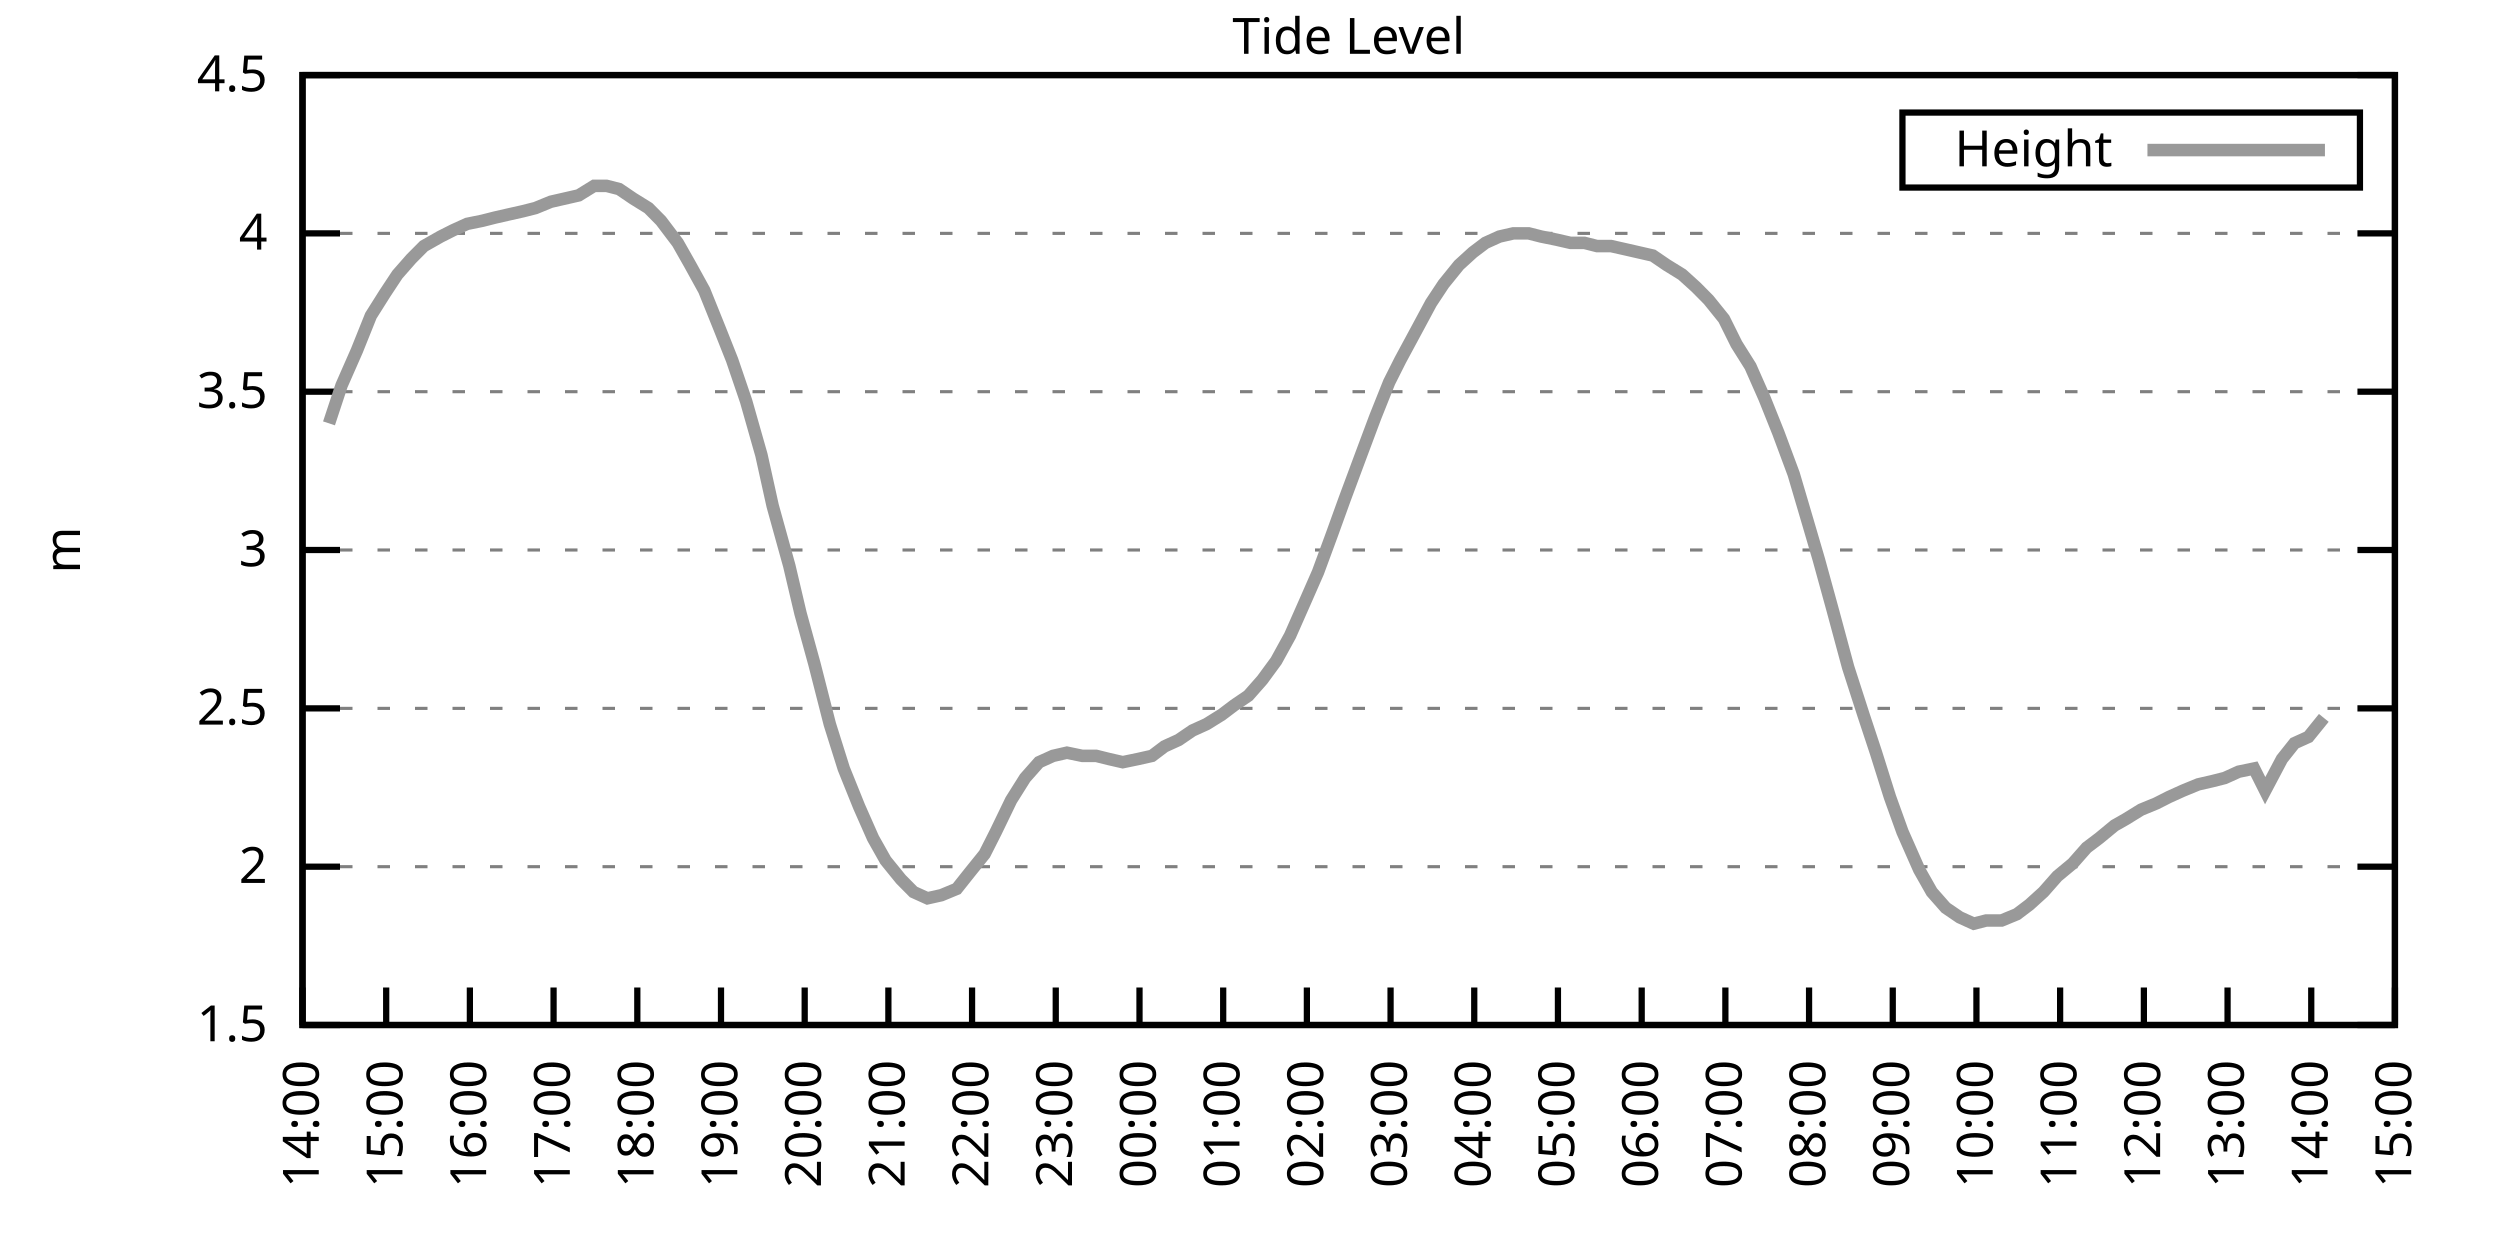
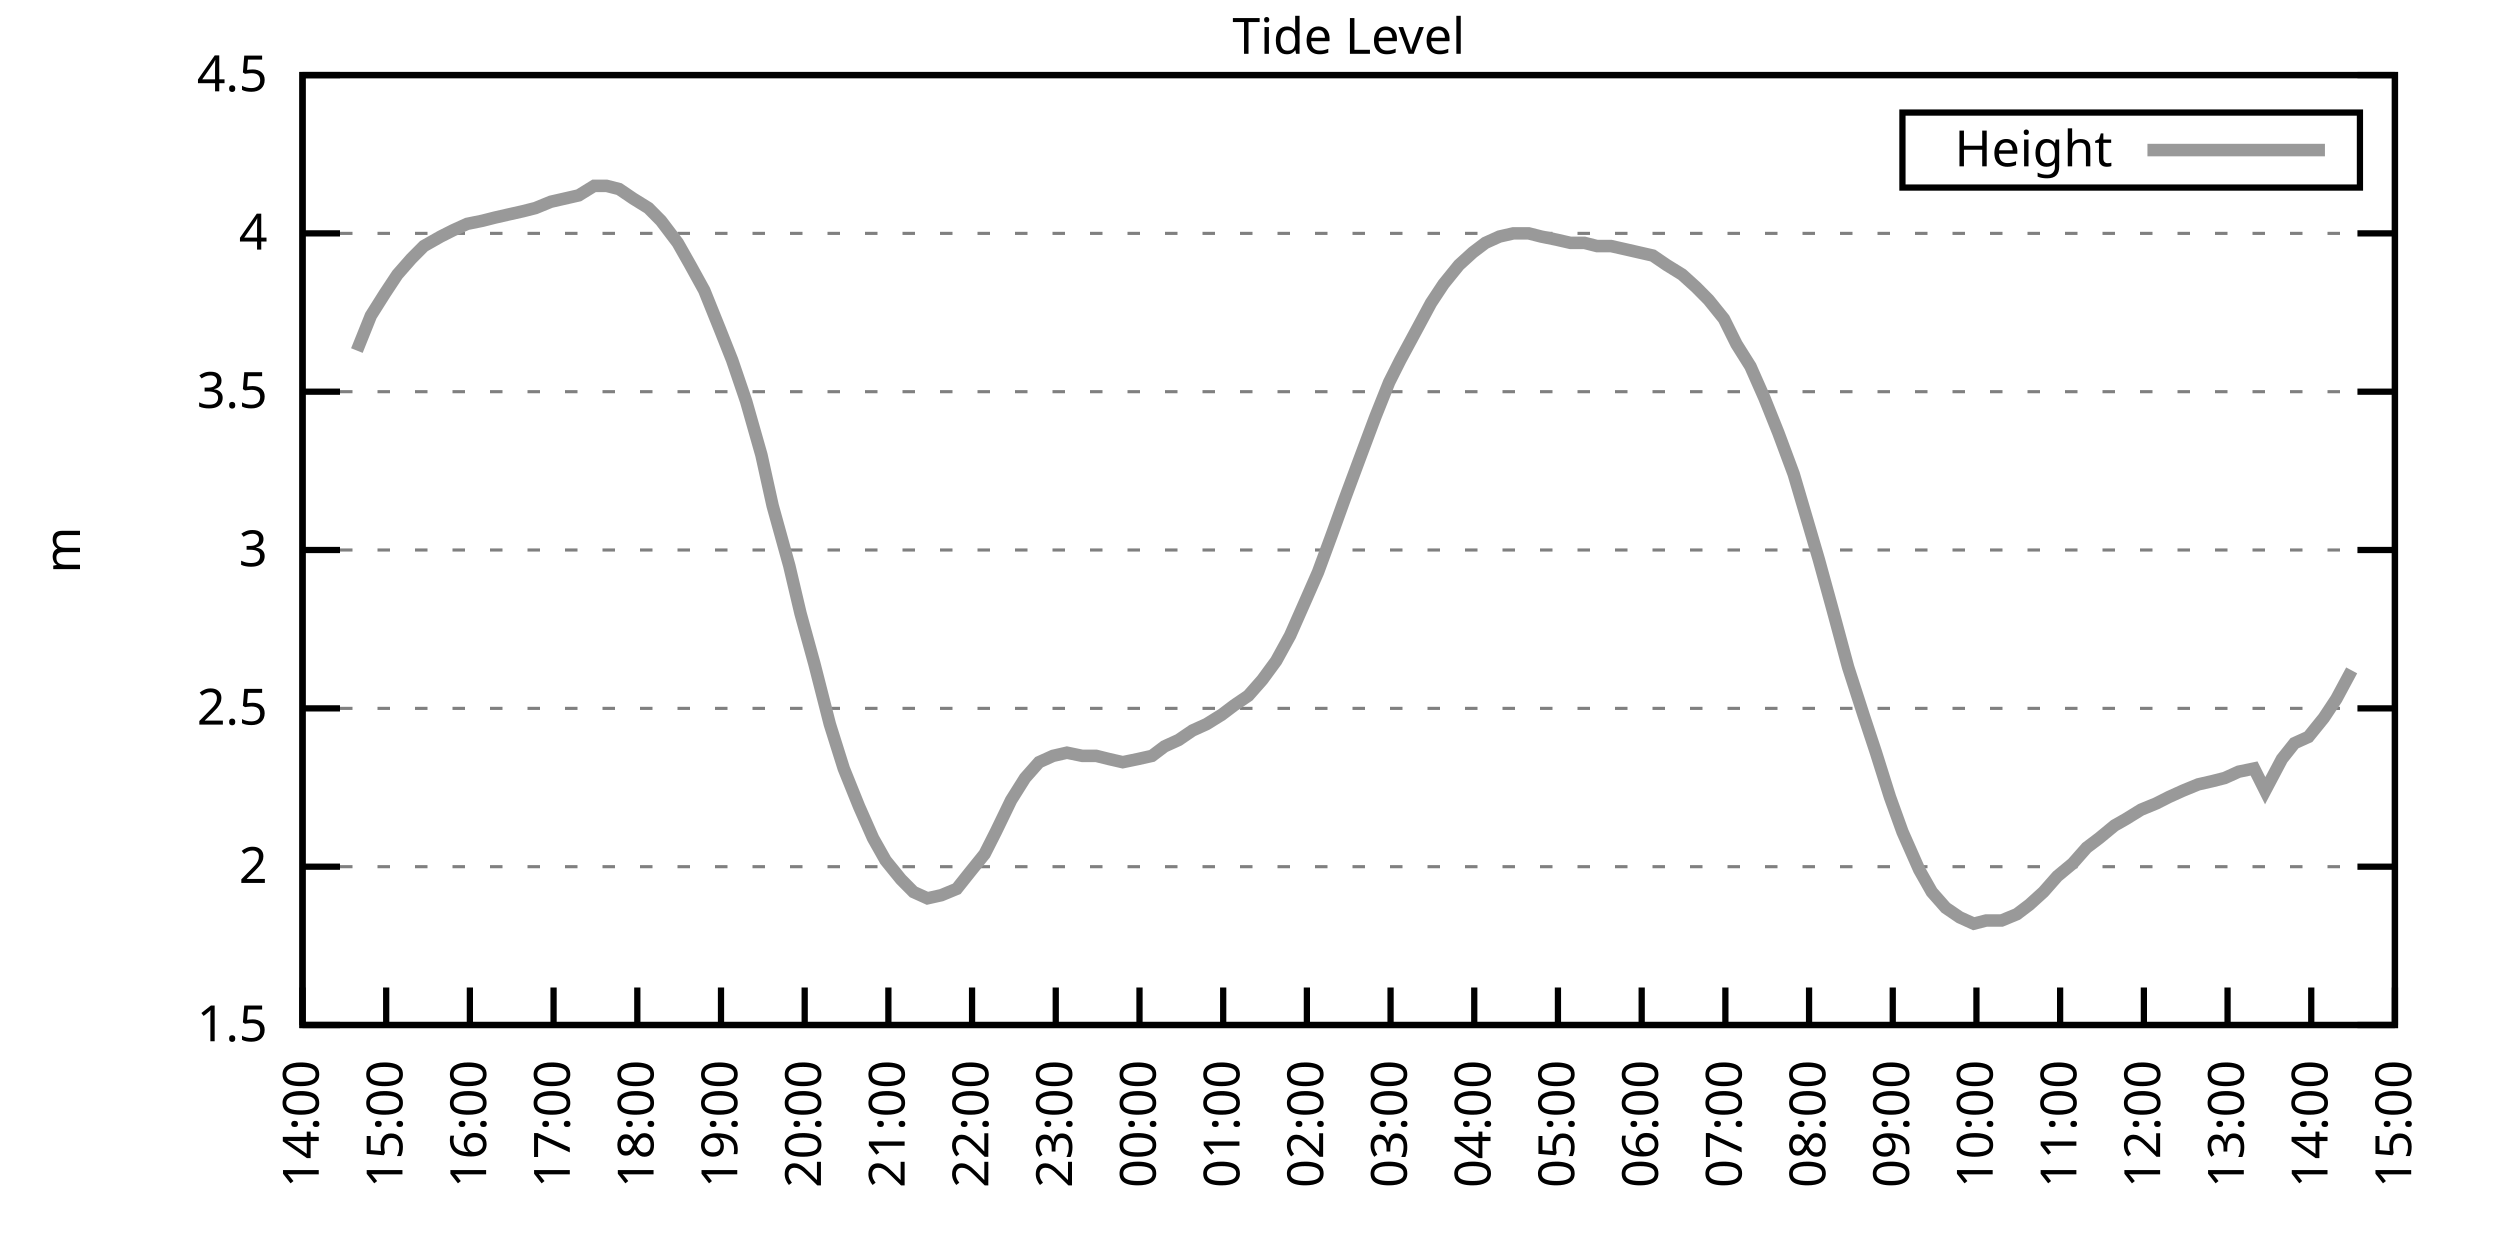
<svg xmlns="http://www.w3.org/2000/svg" xmlns:xlink="http://www.w3.org/1999/xlink" width="400" height="200" viewBox="0 0 400 200">
  <g id="gnuplot_canvas">
    <rect x="0" y="0" width="400" height="200" fill="none" />
    <defs>
      <circle id="gpDot" r="0.5" stroke-width="0.5" stroke="currentColor" />
      <path id="gpPt0" stroke-width="0.333" stroke="currentColor" d="M-1,0 h2 M0,-1 v2" />
      <path id="gpPt1" stroke-width="0.333" stroke="currentColor" d="M-1,-1 L1,1 M1,-1 L-1,1" />
      <path id="gpPt2" stroke-width="0.333" stroke="currentColor" d="M-1,0 L1,0 M0,-1 L0,1 M-1,-1 L1,1 M-1,1 L1,-1" />
      <rect id="gpPt3" stroke-width="0.333" stroke="currentColor" x="-1" y="-1" width="2" height="2" />
      <rect id="gpPt4" stroke-width="0.333" stroke="currentColor" fill="currentColor" x="-1" y="-1" width="2" height="2" />
      <circle id="gpPt5" stroke-width="0.333" stroke="currentColor" cx="0" cy="0" r="1" />
      <use xlink:href="#gpPt5" id="gpPt6" fill="currentColor" stroke="none" />
      <path id="gpPt7" stroke-width="0.333" stroke="currentColor" d="M0,-1.33 L-1.33,0.67 L1.33,0.67 z" />
      <use xlink:href="#gpPt7" id="gpPt8" fill="currentColor" stroke="none" />
      <use xlink:href="#gpPt7" id="gpPt9" stroke="currentColor" transform="rotate(180)" />
      <use xlink:href="#gpPt9" id="gpPt10" fill="currentColor" stroke="none" />
      <use xlink:href="#gpPt3" id="gpPt11" stroke="currentColor" transform="rotate(45)" />
      <use xlink:href="#gpPt11" id="gpPt12" fill="currentColor" stroke="none" />
      <path id="gpPt13" stroke-width="0.333" stroke="currentColor" d="M0,1.330 L1.265,0.411 L0.782,-1.067 L-0.782,-1.076 L-1.265,0.411 z" />
      <use xlink:href="#gpPt13" id="gpPt14" fill="currentColor" stroke="none" />
      <filter id="textbox" filterUnits="objectBoundingBox" x="0" y="0" height="1" width="1">
        <feFlood flood-color="white" flood-opacity="1" result="bgnd" />
        <feComposite in="SourceGraphic" in2="bgnd" operator="atop" />
      </filter>
      <filter id="greybox" filterUnits="objectBoundingBox" x="0" y="0" height="1" width="1">
        <feFlood flood-color="lightgrey" flood-opacity="1" result="grey" />
        <feComposite in="SourceGraphic" in2="grey" operator="atop" />
      </filter>
    </defs>
    <g fill="none" color="white" stroke="currentColor" stroke-width="1.00" stroke-linecap="butt" stroke-linejoin="miter">
</g>
    <g fill="none" color="black" stroke="currentColor" stroke-width="1.00" stroke-linecap="butt" stroke-linejoin="miter">
      <g stroke="none" shape-rendering="crispEdges">
        <polygon fill="rgb(255, 255, 255)" points="48.40,164.00 383.18,164.00 383.18,12.02 48.40,12.02 " />
      </g>
    </g>
    <g fill="none" color="black" stroke="currentColor" stroke-width="1.00" stroke-linecap="butt" stroke-linejoin="miter">
</g>
    <g fill="none" color="black" stroke="black" stroke-width="0.50" stroke-linecap="butt" stroke-linejoin="miter">
</g>
    <g fill="none" color="gray" stroke="currentColor" stroke-width="0.50" stroke-linecap="butt" stroke-linejoin="miter">
      <path stroke="gray" stroke-dasharray="2,4" class="gridline" d="M48.40,164.00 L383.19,164.00  " />
    </g>
    <g fill="none" color="gray" stroke="gray" stroke-width="1.00" stroke-linecap="butt" stroke-linejoin="miter">
</g>
    <g fill="none" color="black" stroke="currentColor" stroke-width="1.00" stroke-linecap="butt" stroke-linejoin="miter">
      <path stroke="black" d="M48.40,164.00 L54.40,164.00 M383.19,164.00 L377.19,164.00  " />
      <g transform="translate(42.80,166.60)" stroke="none" fill="black" font-family="Sans" font-size="8.00" text-anchor="end">
        <text>
          <tspan font-family="Sans"> 1.5</tspan>
        </text>
      </g>
    </g>
    <g fill="none" color="black" stroke="currentColor" stroke-width="1.00" stroke-linecap="butt" stroke-linejoin="miter">
</g>
    <g fill="none" color="black" stroke="black" stroke-width="0.50" stroke-linecap="butt" stroke-linejoin="miter">
</g>
    <g fill="none" color="gray" stroke="currentColor" stroke-width="0.50" stroke-linecap="butt" stroke-linejoin="miter">
      <path stroke="gray" stroke-dasharray="2,4" class="gridline" d="M48.40,138.67 L383.19,138.67  " />
    </g>
    <g fill="none" color="gray" stroke="gray" stroke-width="1.00" stroke-linecap="butt" stroke-linejoin="miter">
</g>
    <g fill="none" color="black" stroke="currentColor" stroke-width="1.00" stroke-linecap="butt" stroke-linejoin="miter">
      <path stroke="black" d="M48.40,138.67 L54.40,138.67 M383.19,138.67 L377.19,138.67  " />
      <g transform="translate(42.80,141.27)" stroke="none" fill="black" font-family="Sans" font-size="8.00" text-anchor="end">
        <text>
          <tspan font-family="Sans"> 2</tspan>
        </text>
      </g>
    </g>
    <g fill="none" color="black" stroke="currentColor" stroke-width="1.00" stroke-linecap="butt" stroke-linejoin="miter">
</g>
    <g fill="none" color="black" stroke="black" stroke-width="0.50" stroke-linecap="butt" stroke-linejoin="miter">
</g>
    <g fill="none" color="gray" stroke="currentColor" stroke-width="0.50" stroke-linecap="butt" stroke-linejoin="miter">
      <path stroke="gray" stroke-dasharray="2,4" class="gridline" d="M48.40,113.34 L383.19,113.34  " />
    </g>
    <g fill="none" color="gray" stroke="gray" stroke-width="1.00" stroke-linecap="butt" stroke-linejoin="miter">
</g>
    <g fill="none" color="black" stroke="currentColor" stroke-width="1.00" stroke-linecap="butt" stroke-linejoin="miter">
      <path stroke="black" d="M48.40,113.34 L54.40,113.34 M383.19,113.34 L377.19,113.34  " />
      <g transform="translate(42.80,115.94)" stroke="none" fill="black" font-family="Sans" font-size="8.00" text-anchor="end">
        <text>
          <tspan font-family="Sans"> 2.5</tspan>
        </text>
      </g>
    </g>
    <g fill="none" color="black" stroke="currentColor" stroke-width="1.00" stroke-linecap="butt" stroke-linejoin="miter">
</g>
    <g fill="none" color="black" stroke="black" stroke-width="0.50" stroke-linecap="butt" stroke-linejoin="miter">
</g>
    <g fill="none" color="gray" stroke="currentColor" stroke-width="0.50" stroke-linecap="butt" stroke-linejoin="miter">
      <path stroke="gray" stroke-dasharray="2,4" class="gridline" d="M48.40,88.00 L383.19,88.00  " />
    </g>
    <g fill="none" color="gray" stroke="gray" stroke-width="1.00" stroke-linecap="butt" stroke-linejoin="miter">
</g>
    <g fill="none" color="black" stroke="currentColor" stroke-width="1.00" stroke-linecap="butt" stroke-linejoin="miter">
      <path stroke="black" d="M48.40,88.00 L54.40,88.00 M383.19,88.00 L377.19,88.00  " />
      <g transform="translate(42.80,90.60)" stroke="none" fill="black" font-family="Sans" font-size="8.00" text-anchor="end">
        <text>
          <tspan font-family="Sans"> 3</tspan>
        </text>
      </g>
    </g>
    <g fill="none" color="black" stroke="currentColor" stroke-width="1.00" stroke-linecap="butt" stroke-linejoin="miter">
</g>
    <g fill="none" color="black" stroke="black" stroke-width="0.50" stroke-linecap="butt" stroke-linejoin="miter">
</g>
    <g fill="none" color="gray" stroke="currentColor" stroke-width="0.50" stroke-linecap="butt" stroke-linejoin="miter">
      <path stroke="gray" stroke-dasharray="2,4" class="gridline" d="M48.40,62.67 L383.19,62.67  " />
    </g>
    <g fill="none" color="gray" stroke="gray" stroke-width="1.00" stroke-linecap="butt" stroke-linejoin="miter">
</g>
    <g fill="none" color="black" stroke="currentColor" stroke-width="1.00" stroke-linecap="butt" stroke-linejoin="miter">
      <path stroke="black" d="M48.40,62.67 L54.40,62.67 M383.19,62.67 L377.19,62.67  " />
      <g transform="translate(42.80,65.27)" stroke="none" fill="black" font-family="Sans" font-size="8.00" text-anchor="end">
        <text>
          <tspan font-family="Sans"> 3.5</tspan>
        </text>
      </g>
    </g>
    <g fill="none" color="black" stroke="currentColor" stroke-width="1.00" stroke-linecap="butt" stroke-linejoin="miter">
</g>
    <g fill="none" color="black" stroke="black" stroke-width="0.50" stroke-linecap="butt" stroke-linejoin="miter">
</g>
    <g fill="none" color="gray" stroke="currentColor" stroke-width="0.50" stroke-linecap="butt" stroke-linejoin="miter">
      <path stroke="gray" stroke-dasharray="2,4" class="gridline" d="M48.40,37.34 L383.19,37.34  " />
    </g>
    <g fill="none" color="gray" stroke="gray" stroke-width="1.00" stroke-linecap="butt" stroke-linejoin="miter">
</g>
    <g fill="none" color="black" stroke="currentColor" stroke-width="1.00" stroke-linecap="butt" stroke-linejoin="miter">
      <path stroke="black" d="M48.40,37.34 L54.40,37.34 M383.19,37.34 L377.19,37.34  " />
      <g transform="translate(42.80,39.94)" stroke="none" fill="black" font-family="Sans" font-size="8.00" text-anchor="end">
        <text>
          <tspan font-family="Sans"> 4</tspan>
        </text>
      </g>
    </g>
    <g fill="none" color="black" stroke="currentColor" stroke-width="1.00" stroke-linecap="butt" stroke-linejoin="miter">
</g>
    <g fill="none" color="black" stroke="black" stroke-width="0.50" stroke-linecap="butt" stroke-linejoin="miter">
</g>
    <g fill="none" color="gray" stroke="currentColor" stroke-width="0.50" stroke-linecap="butt" stroke-linejoin="miter">
      <path stroke="gray" stroke-dasharray="2,4" class="gridline" d="M48.40,12.01 L383.19,12.01  " />
    </g>
    <g fill="none" color="gray" stroke="gray" stroke-width="1.00" stroke-linecap="butt" stroke-linejoin="miter">
</g>
    <g fill="none" color="black" stroke="currentColor" stroke-width="1.00" stroke-linecap="butt" stroke-linejoin="miter">
      <path stroke="black" d="M48.40,12.01 L54.40,12.01 M383.19,12.01 L377.19,12.01  " />
      <g transform="translate(42.80,14.61)" stroke="none" fill="black" font-family="Sans" font-size="8.00" text-anchor="end">
        <text>
          <tspan font-family="Sans"> 4.5</tspan>
        </text>
      </g>
    </g>
    <g fill="none" color="black" stroke="currentColor" stroke-width="1.00" stroke-linecap="butt" stroke-linejoin="miter">
      <path stroke="black" d="M48.40,164.00 L48.40,158.00  " />
      <g transform="translate(51.00,169.60) rotate(270.00)" stroke="none" fill="black" font-family="Sans" font-size="8.00" text-anchor="end">
        <text>
          <tspan font-family="Sans">14:00</tspan>
        </text>
      </g>
    </g>
    <g fill="none" color="black" stroke="currentColor" stroke-width="1.00" stroke-linecap="butt" stroke-linejoin="miter">
      <path stroke="black" d="M61.79,164.00 L61.79,158.00  " />
      <g transform="translate(64.39,169.60) rotate(270.00)" stroke="none" fill="black" font-family="Sans" font-size="8.00" text-anchor="end">
        <text>
          <tspan font-family="Sans">15:00</tspan>
        </text>
      </g>
    </g>
    <g fill="none" color="black" stroke="currentColor" stroke-width="1.00" stroke-linecap="butt" stroke-linejoin="miter">
      <path stroke="black" d="M75.18,164.00 L75.18,158.00  " />
      <g transform="translate(77.78,169.60) rotate(270.00)" stroke="none" fill="black" font-family="Sans" font-size="8.00" text-anchor="end">
        <text>
          <tspan font-family="Sans">16:00</tspan>
        </text>
      </g>
    </g>
    <g fill="none" color="black" stroke="currentColor" stroke-width="1.00" stroke-linecap="butt" stroke-linejoin="miter">
      <path stroke="black" d="M88.57,164.00 L88.57,158.00  " />
      <g transform="translate(91.17,169.60) rotate(270.00)" stroke="none" fill="black" font-family="Sans" font-size="8.00" text-anchor="end">
        <text>
          <tspan font-family="Sans">17:00</tspan>
        </text>
      </g>
    </g>
    <g fill="none" color="black" stroke="currentColor" stroke-width="1.00" stroke-linecap="butt" stroke-linejoin="miter">
      <path stroke="black" d="M101.97,164.00 L101.97,158.00  " />
      <g transform="translate(104.57,169.60) rotate(270.00)" stroke="none" fill="black" font-family="Sans" font-size="8.00" text-anchor="end">
        <text>
          <tspan font-family="Sans">18:00</tspan>
        </text>
      </g>
    </g>
    <g fill="none" color="black" stroke="currentColor" stroke-width="1.00" stroke-linecap="butt" stroke-linejoin="miter">
      <path stroke="black" d="M115.36,164.00 L115.36,158.00  " />
      <g transform="translate(117.96,169.60) rotate(270.00)" stroke="none" fill="black" font-family="Sans" font-size="8.00" text-anchor="end">
        <text>
          <tspan font-family="Sans">19:00</tspan>
        </text>
      </g>
    </g>
    <g fill="none" color="black" stroke="currentColor" stroke-width="1.00" stroke-linecap="butt" stroke-linejoin="miter">
      <path stroke="black" d="M128.75,164.00 L128.75,158.00  " />
      <g transform="translate(131.35,169.60) rotate(270.00)" stroke="none" fill="black" font-family="Sans" font-size="8.00" text-anchor="end">
        <text>
          <tspan font-family="Sans">20:00</tspan>
        </text>
      </g>
    </g>
    <g fill="none" color="black" stroke="currentColor" stroke-width="1.00" stroke-linecap="butt" stroke-linejoin="miter">
      <path stroke="black" d="M142.14,164.00 L142.14,158.00  " />
      <g transform="translate(144.74,169.60) rotate(270.00)" stroke="none" fill="black" font-family="Sans" font-size="8.00" text-anchor="end">
        <text>
          <tspan font-family="Sans">21:00</tspan>
        </text>
      </g>
    </g>
    <g fill="none" color="black" stroke="currentColor" stroke-width="1.00" stroke-linecap="butt" stroke-linejoin="miter">
      <path stroke="black" d="M155.53,164.00 L155.53,158.00  " />
      <g transform="translate(158.13,169.60) rotate(270.00)" stroke="none" fill="black" font-family="Sans" font-size="8.00" text-anchor="end">
        <text>
          <tspan font-family="Sans">22:00</tspan>
        </text>
      </g>
    </g>
    <g fill="none" color="black" stroke="currentColor" stroke-width="1.00" stroke-linecap="butt" stroke-linejoin="miter">
      <path stroke="black" d="M168.92,164.00 L168.92,158.00  " />
      <g transform="translate(171.52,169.60) rotate(270.00)" stroke="none" fill="black" font-family="Sans" font-size="8.00" text-anchor="end">
        <text>
          <tspan font-family="Sans">23:00</tspan>
        </text>
      </g>
    </g>
    <g fill="none" color="black" stroke="currentColor" stroke-width="1.00" stroke-linecap="butt" stroke-linejoin="miter">
      <path stroke="black" d="M182.32,164.00 L182.32,158.00  " />
      <g transform="translate(184.92,169.60) rotate(270.00)" stroke="none" fill="black" font-family="Sans" font-size="8.00" text-anchor="end">
        <text>
          <tspan font-family="Sans">00:00</tspan>
        </text>
      </g>
    </g>
    <g fill="none" color="black" stroke="currentColor" stroke-width="1.00" stroke-linecap="butt" stroke-linejoin="miter">
      <path stroke="black" d="M195.71,164.00 L195.71,158.00  " />
      <g transform="translate(198.31,169.60) rotate(270.00)" stroke="none" fill="black" font-family="Sans" font-size="8.00" text-anchor="end">
        <text>
          <tspan font-family="Sans">01:00</tspan>
        </text>
      </g>
    </g>
    <g fill="none" color="black" stroke="currentColor" stroke-width="1.00" stroke-linecap="butt" stroke-linejoin="miter">
      <path stroke="black" d="M209.10,164.00 L209.10,158.00  " />
      <g transform="translate(211.70,169.60) rotate(270.00)" stroke="none" fill="black" font-family="Sans" font-size="8.00" text-anchor="end">
        <text>
          <tspan font-family="Sans">02:00</tspan>
        </text>
      </g>
    </g>
    <g fill="none" color="black" stroke="currentColor" stroke-width="1.00" stroke-linecap="butt" stroke-linejoin="miter">
      <path stroke="black" d="M222.49,164.00 L222.49,158.00  " />
      <g transform="translate(225.09,169.60) rotate(270.00)" stroke="none" fill="black" font-family="Sans" font-size="8.00" text-anchor="end">
        <text>
          <tspan font-family="Sans">03:00</tspan>
        </text>
      </g>
    </g>
    <g fill="none" color="black" stroke="currentColor" stroke-width="1.00" stroke-linecap="butt" stroke-linejoin="miter">
      <path stroke="black" d="M235.88,164.00 L235.88,158.00  " />
      <g transform="translate(238.48,169.60) rotate(270.00)" stroke="none" fill="black" font-family="Sans" font-size="8.00" text-anchor="end">
        <text>
          <tspan font-family="Sans">04:00</tspan>
        </text>
      </g>
    </g>
    <g fill="none" color="black" stroke="currentColor" stroke-width="1.00" stroke-linecap="butt" stroke-linejoin="miter">
      <path stroke="black" d="M249.27,164.00 L249.27,158.00  " />
      <g transform="translate(251.87,169.60) rotate(270.00)" stroke="none" fill="black" font-family="Sans" font-size="8.00" text-anchor="end">
        <text>
          <tspan font-family="Sans">05:00</tspan>
        </text>
      </g>
    </g>
    <g fill="none" color="black" stroke="currentColor" stroke-width="1.00" stroke-linecap="butt" stroke-linejoin="miter">
      <path stroke="black" d="M262.67,164.00 L262.67,158.00  " />
      <g transform="translate(265.27,169.60) rotate(270.00)" stroke="none" fill="black" font-family="Sans" font-size="8.00" text-anchor="end">
        <text>
          <tspan font-family="Sans">06:00</tspan>
        </text>
      </g>
    </g>
    <g fill="none" color="black" stroke="currentColor" stroke-width="1.00" stroke-linecap="butt" stroke-linejoin="miter">
      <path stroke="black" d="M276.06,164.00 L276.06,158.00  " />
      <g transform="translate(278.66,169.60) rotate(270.00)" stroke="none" fill="black" font-family="Sans" font-size="8.00" text-anchor="end">
        <text>
          <tspan font-family="Sans">07:00</tspan>
        </text>
      </g>
    </g>
    <g fill="none" color="black" stroke="currentColor" stroke-width="1.00" stroke-linecap="butt" stroke-linejoin="miter">
      <path stroke="black" d="M289.45,164.00 L289.45,158.00  " />
      <g transform="translate(292.05,169.60) rotate(270.00)" stroke="none" fill="black" font-family="Sans" font-size="8.00" text-anchor="end">
        <text>
          <tspan font-family="Sans">08:00</tspan>
        </text>
      </g>
    </g>
    <g fill="none" color="black" stroke="currentColor" stroke-width="1.00" stroke-linecap="butt" stroke-linejoin="miter">
      <path stroke="black" d="M302.84,164.00 L302.84,158.00  " />
      <g transform="translate(305.44,169.60) rotate(270.00)" stroke="none" fill="black" font-family="Sans" font-size="8.00" text-anchor="end">
        <text>
          <tspan font-family="Sans">09:00</tspan>
        </text>
      </g>
    </g>
    <g fill="none" color="black" stroke="currentColor" stroke-width="1.00" stroke-linecap="butt" stroke-linejoin="miter">
      <path stroke="black" d="M316.23,164.00 L316.23,158.00  " />
      <g transform="translate(318.83,169.60) rotate(270.00)" stroke="none" fill="black" font-family="Sans" font-size="8.00" text-anchor="end">
        <text>
          <tspan font-family="Sans">10:00</tspan>
        </text>
      </g>
    </g>
    <g fill="none" color="black" stroke="currentColor" stroke-width="1.00" stroke-linecap="butt" stroke-linejoin="miter">
      <path stroke="black" d="M329.62,164.00 L329.62,158.00  " />
      <g transform="translate(332.22,169.60) rotate(270.00)" stroke="none" fill="black" font-family="Sans" font-size="8.00" text-anchor="end">
        <text>
          <tspan font-family="Sans">11:00</tspan>
        </text>
      </g>
    </g>
    <g fill="none" color="black" stroke="currentColor" stroke-width="1.00" stroke-linecap="butt" stroke-linejoin="miter">
      <path stroke="black" d="M343.02,164.00 L343.02,158.00  " />
      <g transform="translate(345.62,169.60) rotate(270.00)" stroke="none" fill="black" font-family="Sans" font-size="8.00" text-anchor="end">
        <text>
          <tspan font-family="Sans">12:00</tspan>
        </text>
      </g>
    </g>
    <g fill="none" color="black" stroke="currentColor" stroke-width="1.00" stroke-linecap="butt" stroke-linejoin="miter">
      <path stroke="black" d="M356.41,164.00 L356.41,158.00  " />
      <g transform="translate(359.01,169.60) rotate(270.00)" stroke="none" fill="black" font-family="Sans" font-size="8.00" text-anchor="end">
        <text>
          <tspan font-family="Sans">13:00</tspan>
        </text>
      </g>
    </g>
    <g fill="none" color="black" stroke="currentColor" stroke-width="1.00" stroke-linecap="butt" stroke-linejoin="miter">
      <path stroke="black" d="M369.80,164.00 L369.80,158.00  " />
      <g transform="translate(372.40,169.60) rotate(270.00)" stroke="none" fill="black" font-family="Sans" font-size="8.00" text-anchor="end">
        <text>
          <tspan font-family="Sans">14:00</tspan>
        </text>
      </g>
    </g>
    <g fill="none" color="black" stroke="currentColor" stroke-width="1.00" stroke-linecap="butt" stroke-linejoin="miter">
      <path stroke="black" d="M383.19,164.00 L383.19,158.00  " />
      <g transform="translate(385.79,169.60) rotate(270.00)" stroke="none" fill="black" font-family="Sans" font-size="8.00" text-anchor="end">
        <text>
          <tspan font-family="Sans">15:00</tspan>
        </text>
      </g>
    </g>
    <g fill="none" color="black" stroke="currentColor" stroke-width="1.00" stroke-linecap="butt" stroke-linejoin="miter">
</g>
    <g fill="none" color="black" stroke="currentColor" stroke-width="1.00" stroke-linecap="butt" stroke-linejoin="miter">
      <path stroke="black" d="M48.40,12.01 L48.40,164.00 L383.19,164.00 L383.19,12.01 L48.40,12.01 Z  " />
    </g>
    <g fill="none" color="black" stroke="currentColor" stroke-width="1.00" stroke-linecap="butt" stroke-linejoin="miter">
</g>
    <g fill="none" color="black" stroke="currentColor" stroke-width="1.00" stroke-linecap="butt" stroke-linejoin="miter">
      <path stroke="black" d="M304.39,30.01 L304.39,18.01 L377.59,18.01 L377.59,30.01 L304.39,30.01 Z  " />
    </g>
    <g id="Tide_level_plot_1">
      <g fill="none" color="white" stroke="black" stroke-width="2.00" stroke-linecap="butt" stroke-linejoin="miter">
</g>
      <g fill="none" color="black" stroke="currentColor" stroke-width="2.00" stroke-linecap="butt" stroke-linejoin="miter">
        <g transform="translate(337.99,26.61)" stroke="none" fill="black" font-family="Sans" font-size="8.00" text-anchor="end">
          <text>
            <tspan font-family="Sans">Height</tspan>
          </text>
        </g>
      </g>
      <g fill="none" color="black" stroke="currentColor" stroke-width="2.00" stroke-linecap="butt" stroke-linejoin="miter">
-         <path stroke="rgb(153, 153, 153)" d="M343.59,24.01 L371.99,24.01 M52.64,67.74 L54.65,61.66 L57.10,56.09 L59.34,50.51 L61.57,46.97 L63.58,43.93   L65.81,41.39 L67.82,39.37 L70.50,37.85 L72.50,36.84 L74.74,35.82 L77.19,35.32 L79.20,34.81 L81.43,34.30   L83.66,33.80 L85.67,33.29 L88.13,32.28 L90.36,31.77 L92.59,31.26 L95.05,29.74 L97.06,29.74 L99.06,30.25   L101.30,31.77 L103.75,33.29 L105.76,35.32 L108.44,38.86 L110.45,42.41 L112.68,46.46 L115.13,52.54 L117.14,57.61   L119.38,64.19 L121.83,72.81 L123.62,80.91 L126.29,90.54 L128.08,98.14 L130.31,106.24 L132.77,115.87 L135.00,122.96   L137.45,129.04 L139.69,134.11 L141.69,137.66 L144.15,140.69 L146.16,142.72 L148.39,143.73 L150.62,143.23 L153.08,142.21   L155.09,139.68 L157.54,136.64 L159.33,133.10 L161.78,128.03 L164.01,124.48 L166.25,121.95 L168.48,120.94 L170.71,120.43   L173.17,120.94 L175.40,120.94 L177.41,121.44 L179.64,121.95 L182.09,121.44 L184.32,120.94 L186.33,119.42 L188.57,118.40   L190.80,116.88 L193.03,115.87 L195.48,114.35 L197.49,112.83 L199.73,111.31 L201.96,108.78 L204.19,105.74 L206.42,101.68   L208.88,96.11 L210.88,91.55 L213.12,85.47 L215.13,79.90 L217.58,73.31 L220.04,66.73 L222.27,61.15 L224.05,57.61   L226.51,53.05 L228.96,48.49 L230.97,45.45 L233.43,42.41 L235.66,40.38 L237.67,38.86 L239.90,37.85 L242.13,37.34   L244.59,37.34 L246.60,37.85 L249.05,38.35 L251.28,38.86 L253.51,38.86 L255.52,39.37 L257.76,39.37 L259.99,39.87   L264.45,40.89 L266.68,42.41 L269.14,43.93 L271.37,45.95 L273.38,47.98 L275.83,51.02 L277.84,55.07 L280.07,58.62   L282.31,63.69 L284.54,69.26 L286.99,75.85 L289.23,83.45 L291.01,89.52 L293.24,97.63 L295.70,106.75 L298.15,114.35   L300.16,120.43 L302.39,127.52 L304.40,133.10 L307.08,139.17 L309.09,142.72 L311.32,145.25 L313.55,146.77 L315.79,147.79   L317.79,147.28 L320.25,147.28 L322.70,146.27 L324.71,144.75 L326.95,142.72 L329.18,140.19 L331.63,138.16 L333.86,135.63   L335.87,134.11 L338.33,132.08 L340.11,131.07 L342.57,129.55 L345.02,128.54 L347.03,127.52 L349.26,126.51 L351.72,125.50   L353.95,124.99 L355.96,124.48 L358.19,123.47 L360.65,122.96 L362.43,126.51 L365.11,121.44 L367.12,118.91 L369.35,117.90   L371.81,114.86  " />
+         <path stroke="rgb(153, 153, 153)" d="M343.59,24.01 L371.99,24.01 M57.10,56.09 L59.34,50.51 L61.57,46.97 L63.58,43.93 L65.81,41.39 L67.82,39.37   L70.50,37.85 L72.50,36.84 L74.74,35.82 L77.19,35.32 L79.20,34.81 L81.43,34.30 L83.66,33.80 L85.67,33.29   L88.13,32.28 L90.36,31.77 L92.59,31.26 L95.05,29.74 L97.06,29.74 L99.06,30.25 L101.30,31.77 L103.75,33.29   L105.76,35.32 L108.44,38.86 L110.45,42.41 L112.68,46.46 L115.13,52.54 L117.14,57.61 L119.38,64.19 L121.83,72.81   L123.62,80.91 L126.29,90.54 L128.08,98.14 L130.31,106.24 L132.77,115.87 L135.00,122.96 L137.45,129.04 L139.69,134.11   L141.69,137.66 L144.15,140.69 L146.16,142.72 L148.39,143.73 L150.62,143.23 L153.08,142.21 L155.09,139.68 L157.54,136.64   L159.33,133.10 L161.78,128.03 L164.01,124.48 L166.25,121.95 L168.48,120.94 L170.71,120.43 L173.17,120.94 L175.40,120.94   L177.41,121.44 L179.64,121.95 L182.09,121.44 L184.32,120.94 L186.33,119.42 L188.57,118.40 L190.80,116.88 L193.03,115.87   L195.48,114.35 L197.49,112.83 L199.73,111.31 L201.96,108.78 L204.19,105.74 L206.42,101.68 L208.88,96.11 L210.88,91.55   L213.12,85.47 L215.13,79.90 L217.58,73.31 L220.04,66.73 L222.27,61.15 L224.05,57.61 L226.51,53.05 L228.96,48.49   L230.97,45.45 L233.43,42.41 L235.66,40.38 L237.67,38.86 L239.90,37.85 L242.13,37.34 L244.59,37.34 L246.60,37.85   L249.05,38.35 L251.28,38.86 L253.51,38.86 L255.52,39.37 L257.76,39.37 L259.99,39.87 L264.45,40.89 L266.68,42.41   L269.14,43.93 L271.37,45.95 L273.38,47.98 L275.83,51.02 L277.84,55.07 L280.07,58.62 L282.31,63.69 L284.54,69.26   L286.99,75.85 L289.23,83.45 L291.01,89.52 L293.24,97.63 L295.70,106.75 L298.15,114.35 L300.16,120.43 L302.39,127.52   L304.40,133.10 L307.08,139.17 L309.09,142.72 L311.32,145.25 L313.55,146.77 L315.79,147.79 L317.79,147.28 L320.25,147.28   L322.70,146.27 L324.71,144.75 L326.95,142.72 L329.18,140.19 L331.63,138.16 L333.86,135.63 L335.87,134.11 L338.33,132.08   L340.11,131.07 L342.57,129.55 L345.02,128.54 L347.03,127.52 L349.26,126.51 L351.72,125.50 L353.95,124.99 L355.96,124.48   L358.19,123.47 L360.65,122.96 L362.43,126.51 L365.11,121.44 L367.12,118.91 L369.35,117.90 L371.81,114.86 L373.82,111.82   L376.27,107.26  " />
      </g>
    </g>
    <g fill="none" color="black" stroke="currentColor" stroke-width="2.00" stroke-linecap="butt" stroke-linejoin="miter">
</g>
    <g fill="none" color="black" stroke="black" stroke-width="1.00" stroke-linecap="butt" stroke-linejoin="miter">
</g>
    <g fill="none" color="black" stroke="currentColor" stroke-width="1.00" stroke-linecap="butt" stroke-linejoin="miter">
      <path stroke="black" d="M48.40,12.01 L48.40,164.00 L383.19,164.00 L383.19,12.01 L48.40,12.01 Z  " />
      <g transform="translate(12.80,88.01) rotate(270.00)" stroke="none" fill="black" font-family="Sans" font-size="8.00" text-anchor="middle">
        <text>
          <tspan font-family="Sans">m</tspan>
        </text>
      </g>
    </g>
    <g fill="none" color="black" stroke="currentColor" stroke-width="1.00" stroke-linecap="butt" stroke-linejoin="miter">
</g>
    <g fill="none" color="black" stroke="currentColor" stroke-width="1.00" stroke-linecap="butt" stroke-linejoin="miter">
      <g transform="translate(215.79,8.61)" stroke="none" fill="black" font-family="Sans" font-size="8.00" text-anchor="middle">
        <text>
          <tspan font-family="Sans">Tide Level</tspan>
        </text>
      </g>
    </g>
    <g fill="none" color="black" stroke="currentColor" stroke-width="1.00" stroke-linecap="butt" stroke-linejoin="miter">
</g>
  </g>
</svg>
